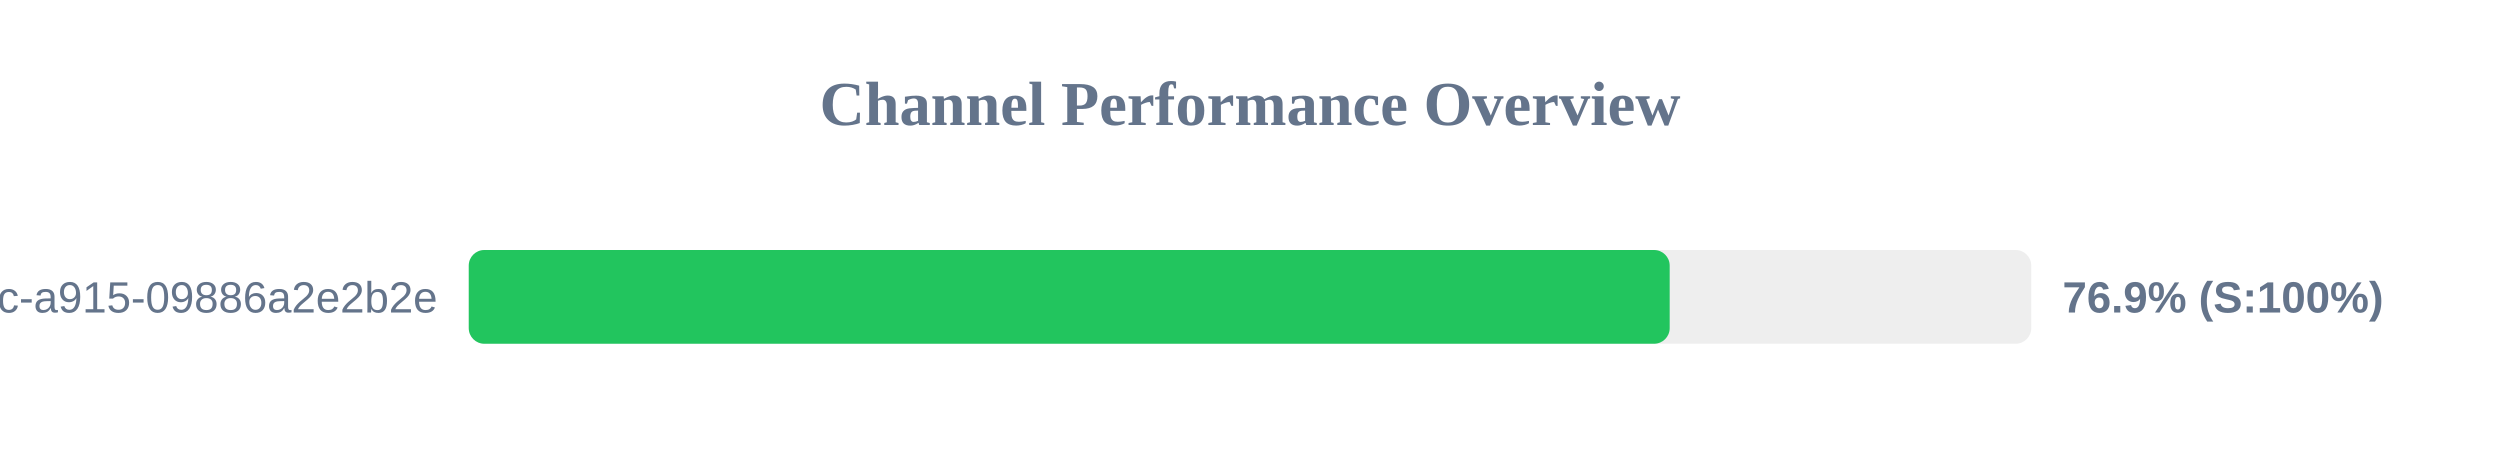
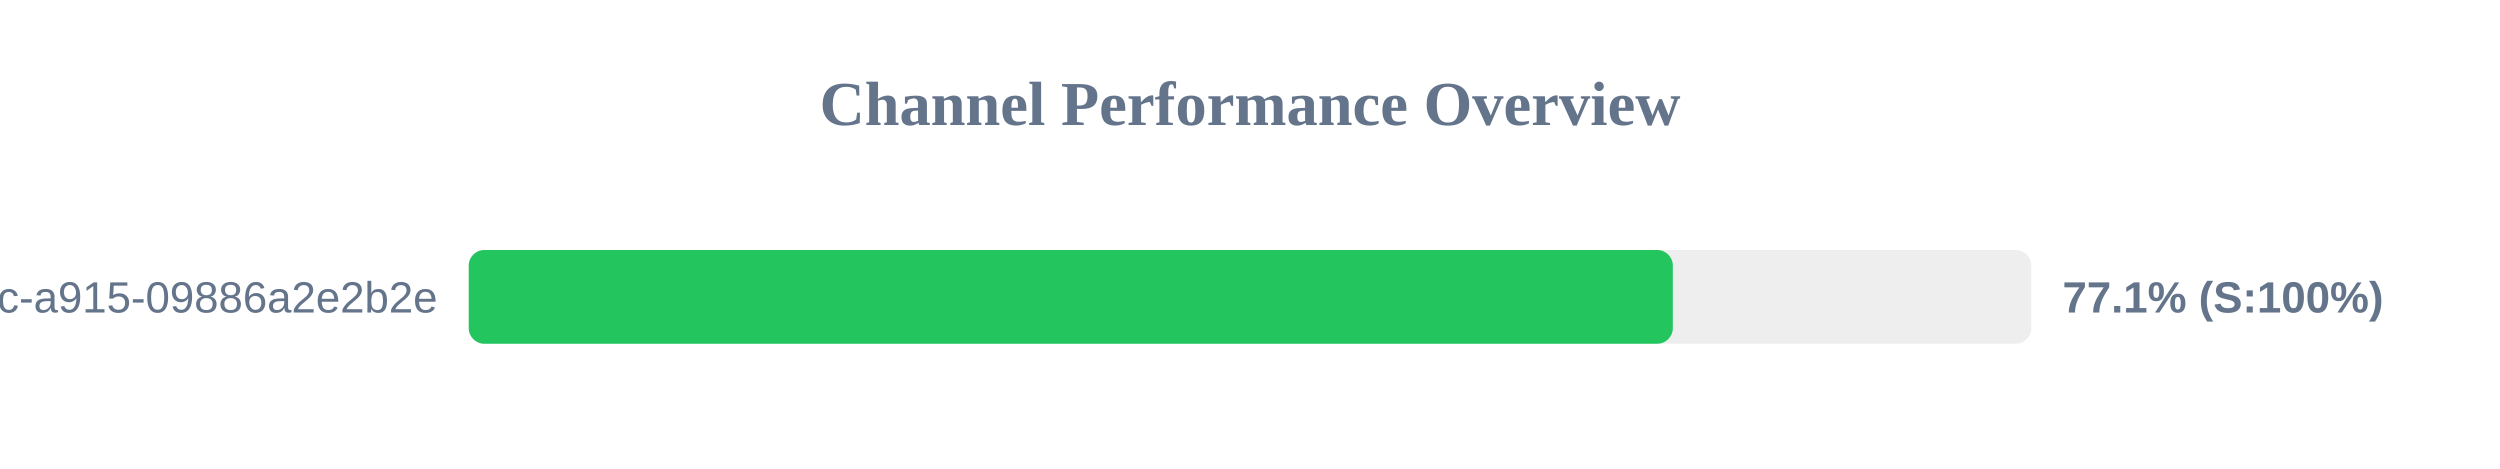
<svg xmlns="http://www.w3.org/2000/svg" width="800" height="150" version="1.1">
  <style>
        .row { font: 14px Arial; fill: #64748b; }
        .score { font: bold 14px Arial; fill: #64748b; }
    </style>
  <text x="400" y="40" text-anchor="middle" font-size="20px" font-weight="bold" fill="#64748b">Channel Performance Overview</text>
  <rect x="150" y="80" width="500" height="30" fill="#eee" rx="5" />
-   <rect x="150" y="80" width="384.3" height="30" fill="#22c55e" rx="5" />
+   <rect x="150" y="80" width="385.3" height="30" fill="#22c55e" rx="5" />
  <text x="140" y="100" text-anchor="end" class="row">?uuid=52816135-d3bc-46bc-a915-09886a2e2b2e</text>
-   <text x="660" y="100" text-anchor="start" class="score">76.9% (S:100%)</text>
+   <text x="660" y="100" text-anchor="start" class="score">77.1% (S:100%)</text>
</svg>
